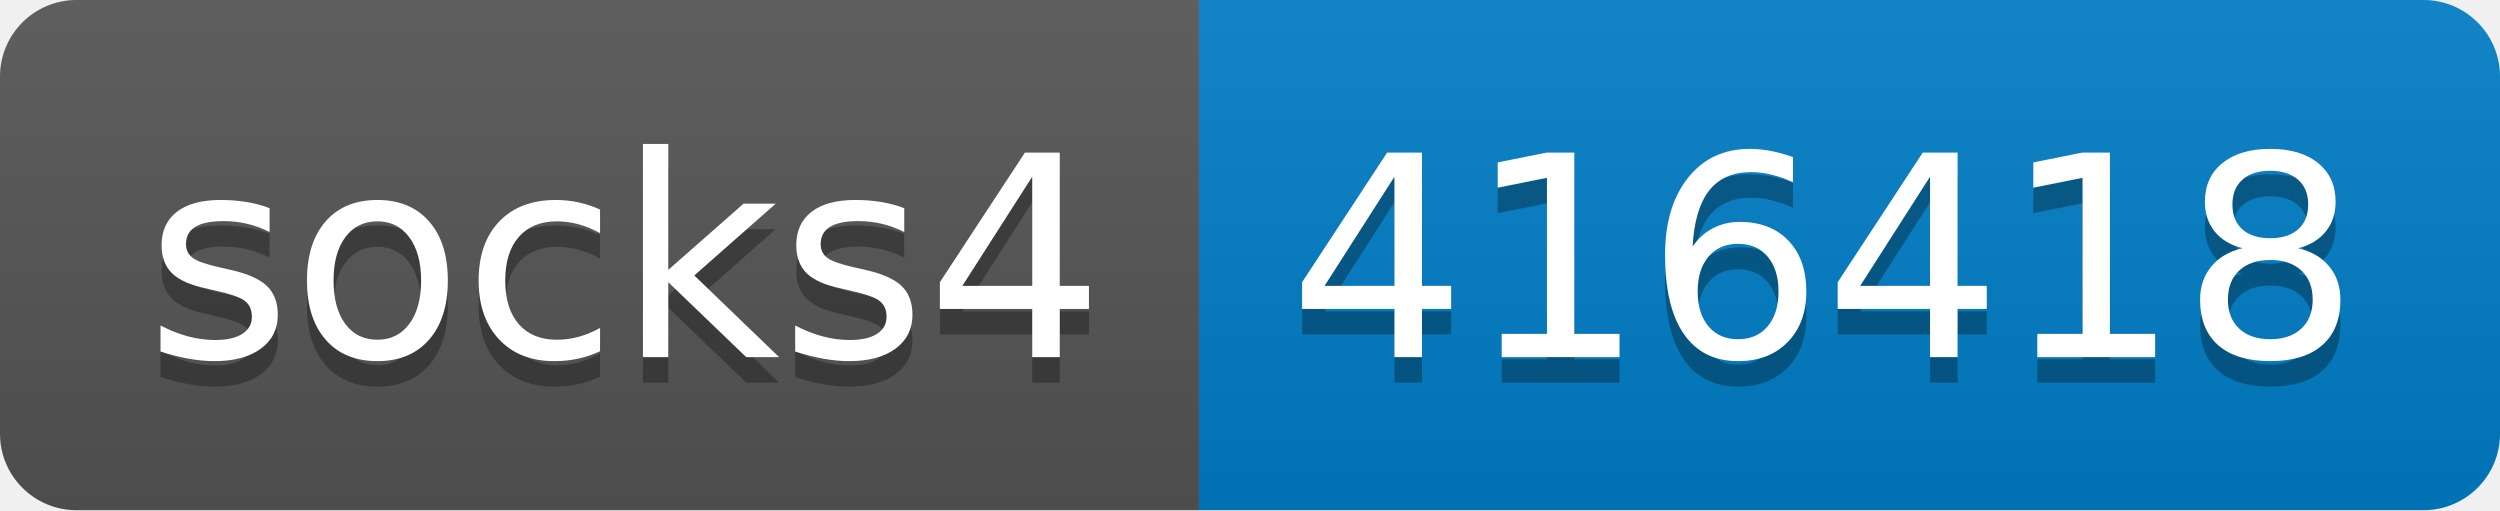
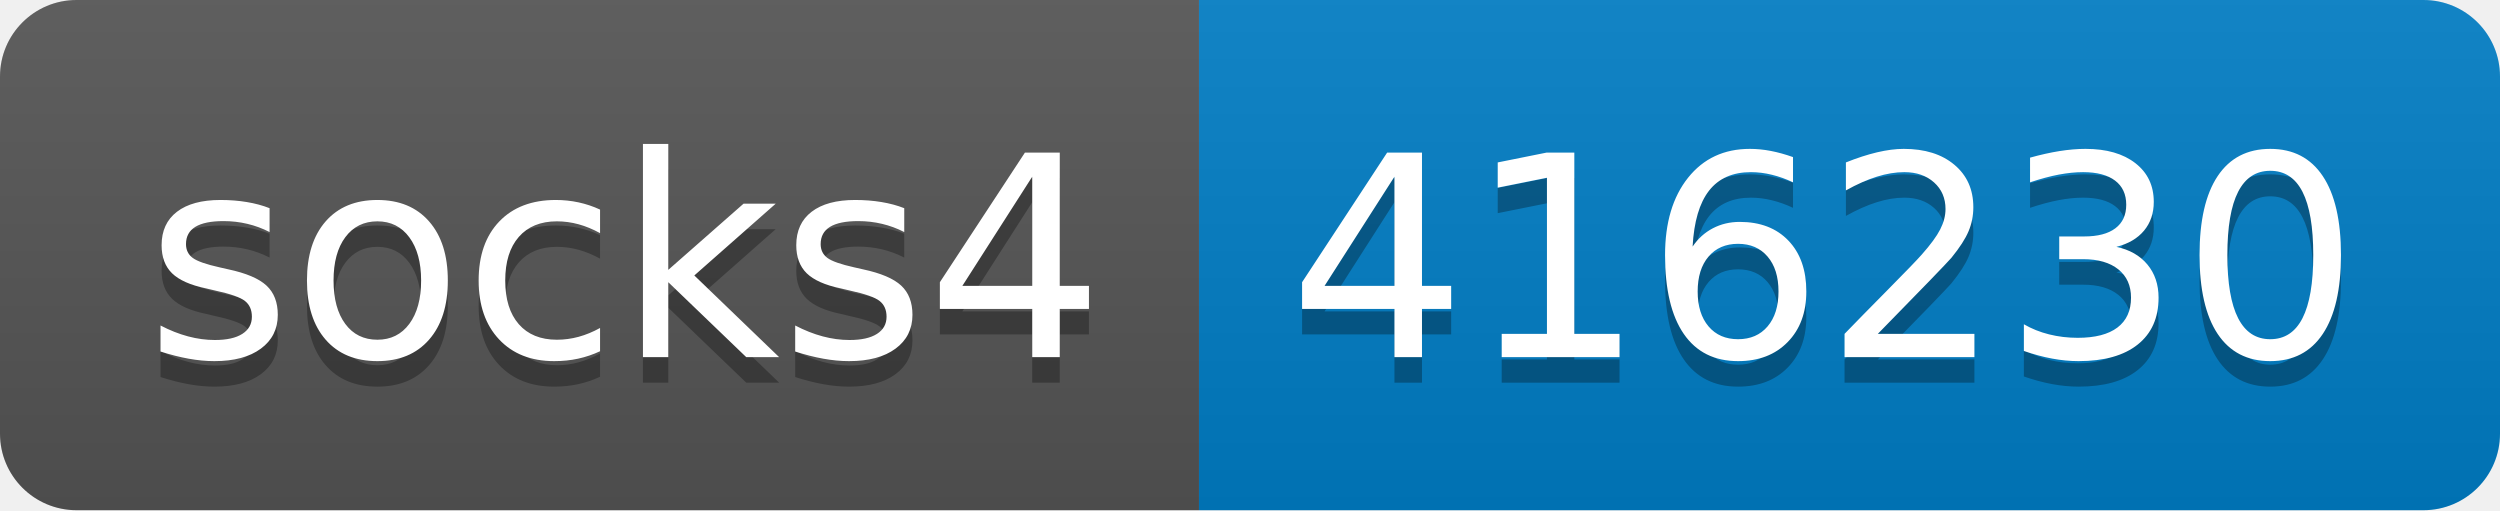
- <svg xmlns="http://www.w3.org/2000/svg" width="98" height="20" role="img" aria-label="socks4: 416418">
+ <svg xmlns="http://www.w3.org/2000/svg" width="98" height="20" role="img" aria-label="socks4: 416230">
  <linearGradient id="s" x2="0" y2="100%">
    <stop offset="0" stop-color="#bbb" stop-opacity=".1" />
    <stop offset="1" stop-opacity=".1" />
  </linearGradient>
  <clipPath id="r">
    <rect width="98" height="20" rx="3" fill="#fff" />
  </clipPath>
  <g clip-path="url(#r)">
    <rect width="47" height="20" fill="#555" />
    <rect x="47" width="51" height="20" fill="#007ec6" />
    <rect width="98" height="20" fill="url(#s)" />
  </g>
  <g fill="#fff" text-anchor="middle" font-family="Verdana,Geneva,DejaVu Sans,sans-serif" text-rendering="geometricPrecision" font-size="110">
    <text aria-hidden="true" x="245" y="150" fill="#010101" fill-opacity=".3" transform="scale(.1)" textLength="370">socks4</text>
    <text x="245" y="140" transform="scale(.1)" fill="#fff" textLength="370">socks4</text>
-     <text aria-hidden="true" x="715" y="150" fill="#010101" fill-opacity=".3" transform="scale(.1)" textLength="410">416418</text>
-     <text x="715" y="140" transform="scale(.1)" fill="#fff" textLength="410">416418</text>
+     <text aria-hidden="true" x="715" y="150" fill="#010101" fill-opacity=".3" transform="scale(.1)" textLength="410">416230</text>
+     <text x="715" y="140" transform="scale(.1)" fill="#fff" textLength="410">416230</text>
  </g>
</svg>
